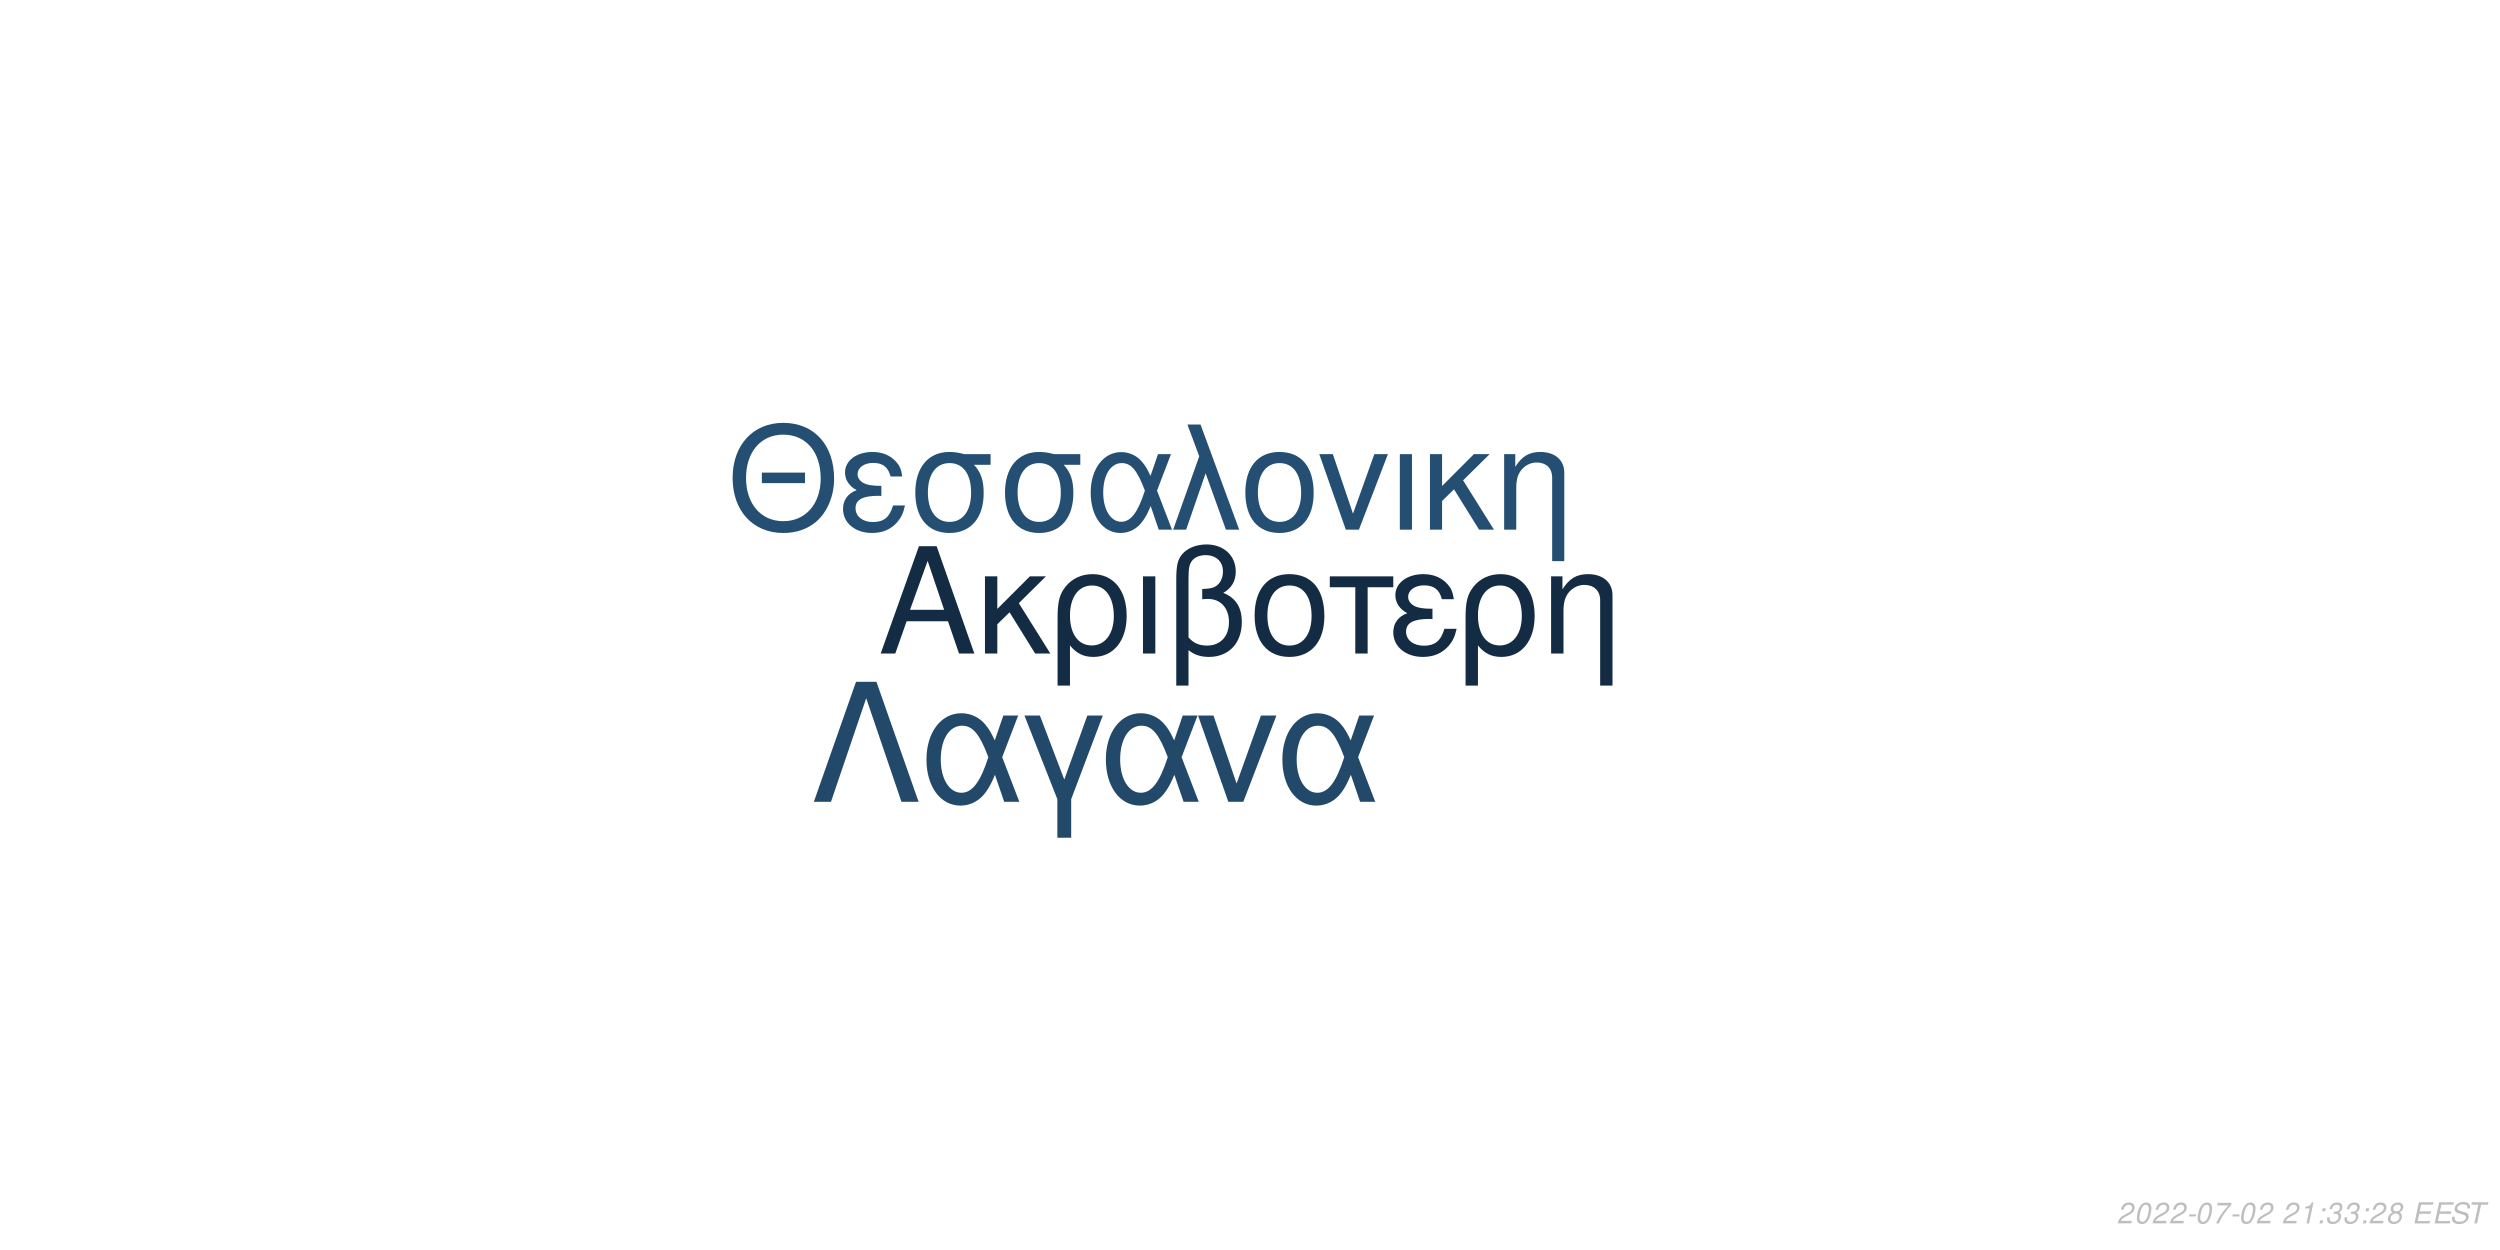
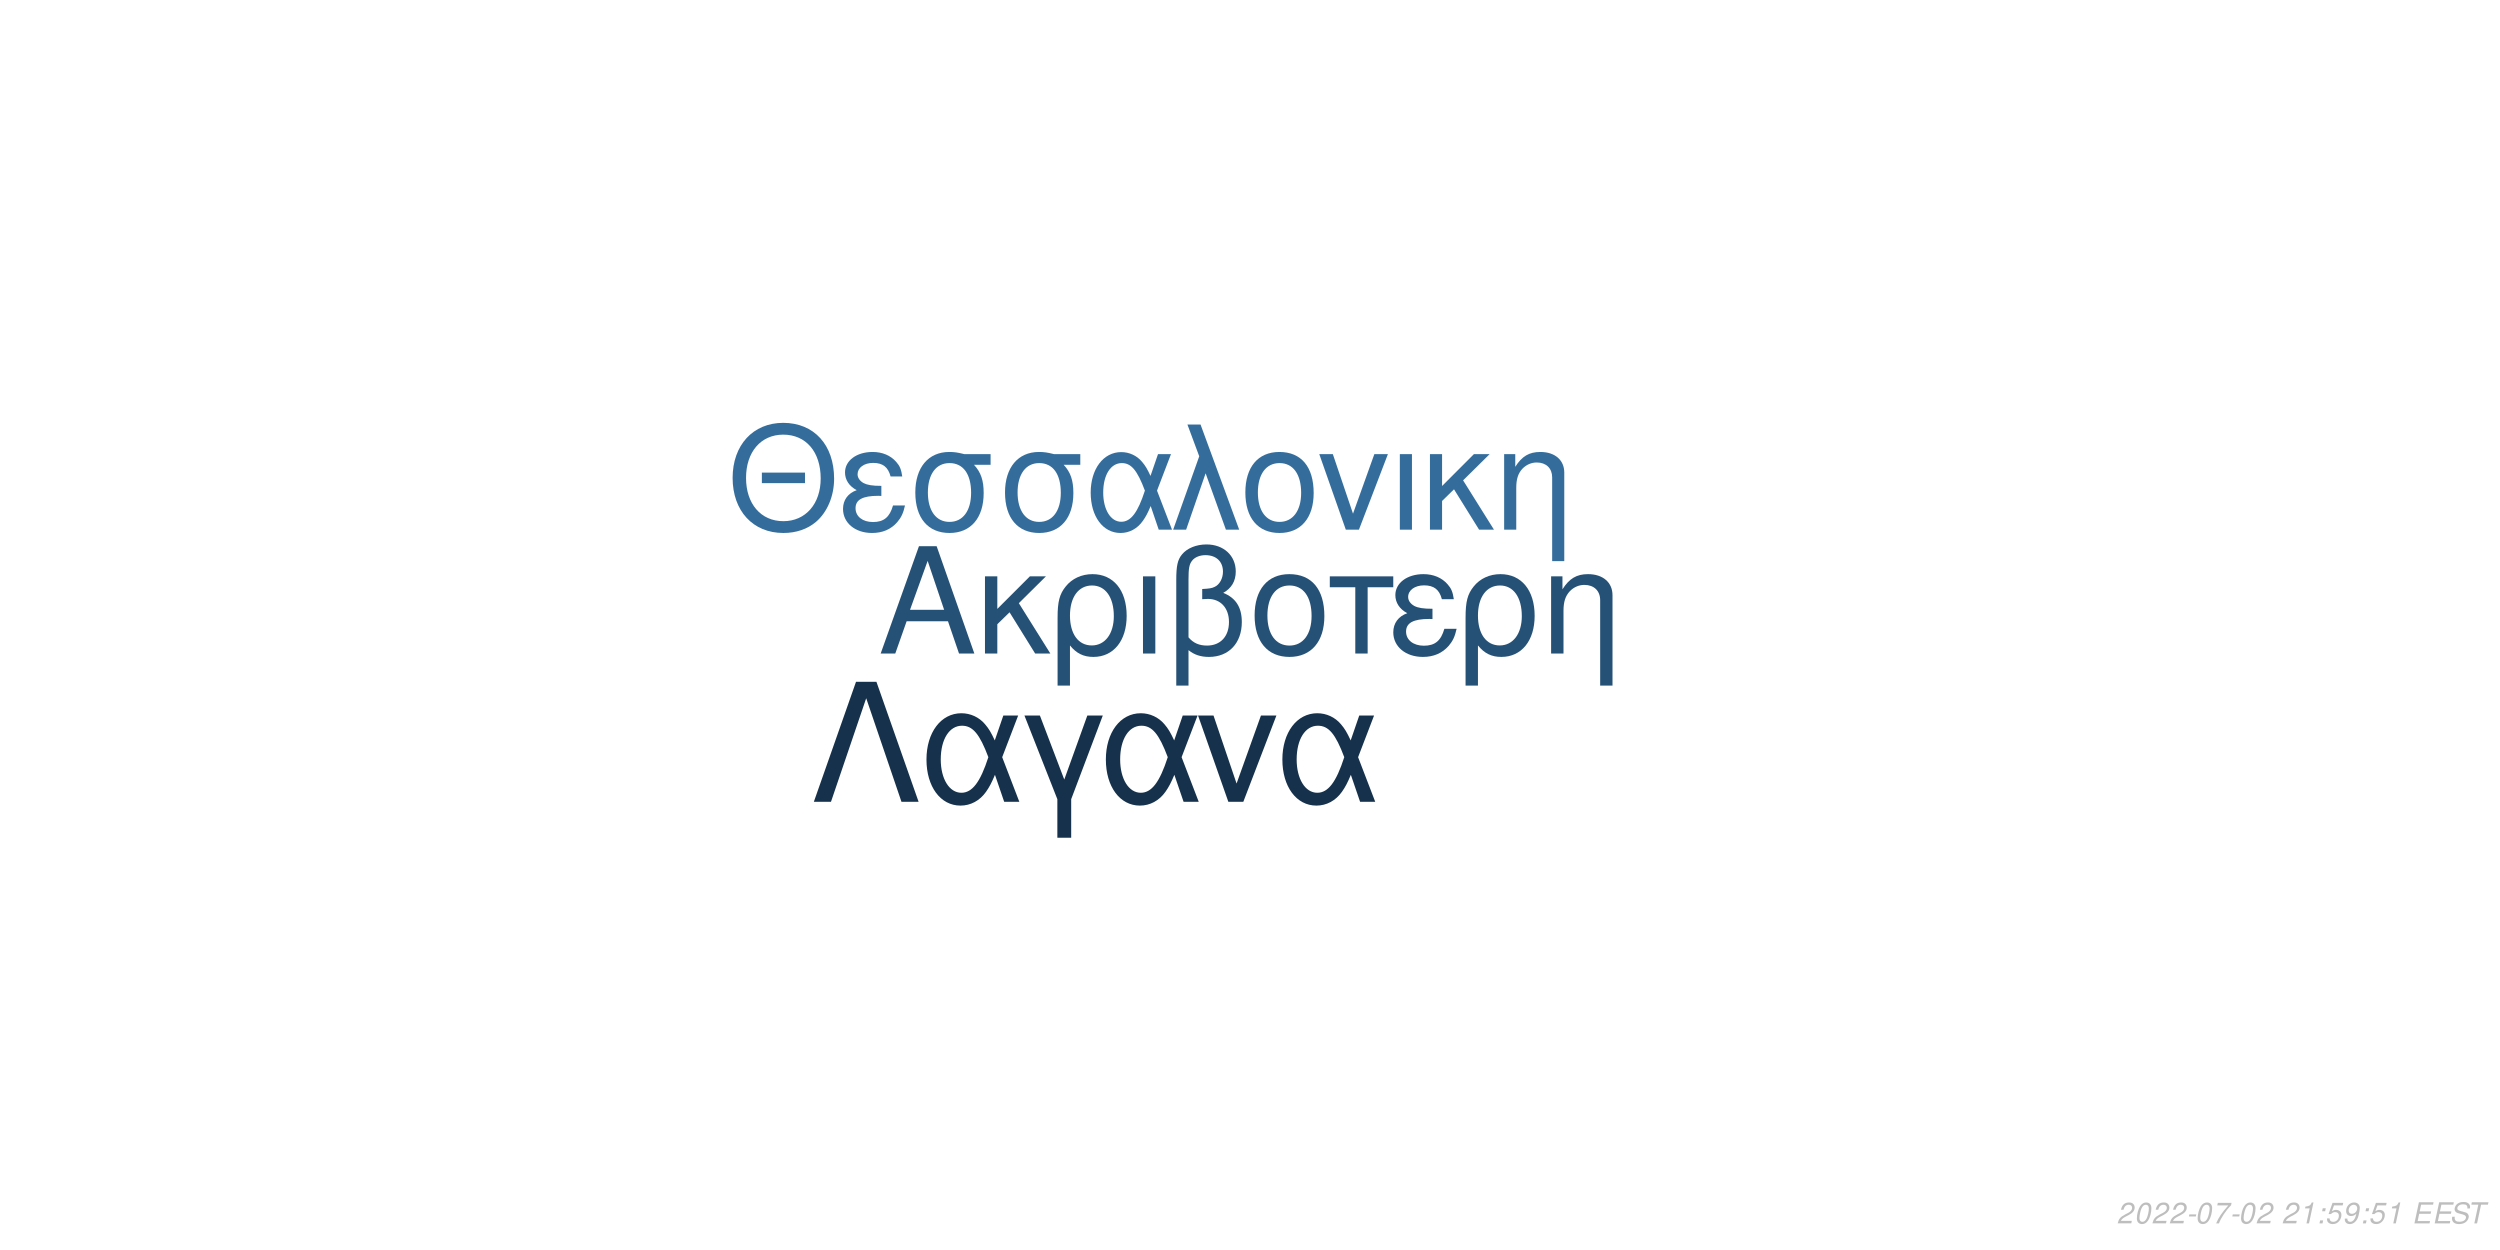
<svg xmlns="http://www.w3.org/2000/svg" xmlns:xlink="http://www.w3.org/1999/xlink" width="864pt" height="432pt" viewBox="0 0 864 432" version="1.1">
  <defs>
    <g>
      <symbol overflow="visible" id="glyph0-0">
        <path style="stroke:none;" d="" />
      </symbol>
      <symbol overflow="visible" id="glyph0-1">
        <path style="stroke:none;" d="M 24.125 -11.141 L 27.938 0 L 33.234 0 L 20.203 -37.094 L 14.094 -37.094 L 0.859 0 L 5.906 0 L 9.828 -11.141 Z M 22.797 -15.109 L 11 -15.109 L 17.094 -32.016 Z M 22.797 -15.109 " />
      </symbol>
      <symbol overflow="visible" id="glyph0-2">
        <path style="stroke:none;" d="M 7.172 -15.422 L 7.172 -26.672 L 2.906 -26.672 L 2.906 0 L 7.172 0 L 7.172 -10.125 L 11.406 -14.25 L 20.25 0 L 25.5 0 L 14.609 -17.406 L 23.969 -26.672 L 18.422 -26.672 Z M 7.172 -15.422 " />
      </symbol>
      <symbol overflow="visible" id="glyph0-3">
        <path style="stroke:none;" d="M 3 11.094 L 7.281 11.094 L 7.281 -2.797 C 9.516 -0.047 11.953 1.172 15.375 1.172 C 22.344 1.172 26.875 -4.422 26.875 -13.031 C 26.875 -21.891 22.297 -27.438 15.062 -27.438 C 11.297 -27.438 7.984 -25.906 5.797 -23.156 C 3.672 -20.516 3 -17.969 3 -12.359 Z M 14.906 -23.516 C 19.547 -23.516 22.438 -19.438 22.438 -12.922 C 22.438 -6.812 19.391 -2.797 14.812 -2.797 C 10.172 -2.797 7.281 -6.766 7.281 -13.125 C 7.281 -19.484 10.234 -23.516 14.906 -23.516 Z M 14.906 -23.516 " />
      </symbol>
      <symbol overflow="visible" id="glyph0-4">
        <path style="stroke:none;" d="M 3.516 0 L 7.781 0 L 7.781 -26.672 L 3.516 -26.672 Z M 3.516 0 " />
      </symbol>
      <symbol overflow="visible" id="glyph0-5">
        <path style="stroke:none;" d="M 4.016 11.094 L 8.25 11.094 L 8.25 -1.172 C 10.172 0.406 12.422 1.172 15.312 1.172 C 22.188 1.172 26.672 -3.609 26.672 -10.891 C 26.672 -15.984 24.578 -19.234 20.25 -20.969 C 23.109 -22.547 24.578 -25.031 24.578 -28.344 C 24.578 -33.844 20.406 -37.703 14.453 -37.703 C 10.938 -37.703 7.734 -36.391 6 -34.25 C 4.484 -32.422 4.016 -30.328 4.016 -25.391 Z M 8.25 -25.656 C 8.25 -29.359 8.5 -30.844 9.469 -32.062 C 10.375 -33.281 12.156 -34 14.094 -34 C 17.812 -34 20.156 -31.812 20.156 -28.297 C 20.156 -25.953 18.984 -23.812 17.297 -23.047 C 16.281 -22.547 15.469 -22.438 12.984 -22.297 L 12.984 -18.781 C 13.734 -18.828 14.344 -18.875 14.969 -18.875 C 19.344 -18.875 22.234 -15.719 22.234 -10.891 C 22.234 -5.906 19.281 -2.75 14.656 -2.75 C 11.953 -2.75 9.922 -3.609 8.25 -5.594 Z M 8.25 -25.656 " />
      </symbol>
      <symbol overflow="visible" id="glyph0-6">
        <path style="stroke:none;" d="M 14.094 -27.438 C 6.562 -27.438 2.094 -22.094 2.094 -13.125 C 2.094 -4.125 6.562 1.172 14.141 1.172 C 21.672 1.172 26.203 -4.172 26.203 -12.922 C 26.203 -22.188 21.828 -27.438 14.094 -27.438 Z M 14.141 -23.516 C 18.938 -23.516 21.781 -19.594 21.781 -12.984 C 21.781 -6.672 18.828 -2.75 14.141 -2.75 C 9.422 -2.75 6.516 -6.672 6.516 -13.125 C 6.516 -19.594 9.422 -23.516 14.141 -23.516 Z M 14.141 -23.516 " />
      </symbol>
      <symbol overflow="visible" id="glyph0-7">
        <path style="stroke:none;" d="M 7.891 0 L 12.156 0 L 12.156 -22.906 L 21.016 -22.906 L 21.016 -26.672 L -0.922 -26.672 L -0.922 -22.906 L 7.891 -22.906 Z M 7.891 0 " />
      </symbol>
      <symbol overflow="visible" id="glyph0-8">
        <path style="stroke:none;" d="M 14.562 -15.469 C 11.344 -15.469 9.562 -15.781 8.297 -16.438 C 6.922 -17.203 6.156 -18.328 6.156 -19.547 C 6.156 -21.891 8.453 -23.562 11.656 -23.562 C 15.062 -23.562 16.953 -22.094 17.812 -18.781 L 21.938 -18.781 C 21.578 -21.266 21.062 -22.5 19.797 -23.922 C 17.812 -26.203 14.906 -27.438 11.453 -27.438 C 5.797 -27.438 1.734 -24.375 1.734 -20.203 C 1.734 -17.609 3.156 -15.375 5.859 -13.938 C 2.797 -12.875 1.016 -10.484 1.016 -7.328 C 1.016 -2.391 5.297 1.172 11.25 1.172 C 14.969 1.172 17.906 -0.109 20.156 -2.641 C 21.578 -4.328 22.297 -5.797 22.906 -8.547 L 18.672 -8.547 C 17.5 -4.422 15.422 -2.703 11.609 -2.703 C 7.938 -2.703 5.438 -4.688 5.438 -7.578 C 5.438 -10.578 7.938 -11.953 13.484 -11.953 C 13.641 -11.953 14.094 -11.953 14.562 -11.906 Z M 14.562 -15.469 " />
      </symbol>
      <symbol overflow="visible" id="glyph0-9">
        <path style="stroke:none;" d="M 3.562 -26.672 L 3.562 0 L 7.844 0 L 7.844 -14.703 C 7.844 -17.906 8.5 -19.891 10.031 -21.531 C 11.406 -22.953 13.188 -23.719 15.062 -23.719 C 18.375 -23.719 20.516 -21.672 20.516 -18.469 L 20.516 11.094 L 24.781 11.094 L 24.781 -20.156 C 24.781 -24.578 21.469 -27.438 16.328 -27.438 C 12.359 -27.438 9.828 -25.906 7.484 -22.188 L 7.484 -26.672 Z M 3.562 -26.672 " />
      </symbol>
      <symbol overflow="visible" id="glyph1-0">
        <path style="stroke:none;" d="" />
      </symbol>
      <symbol overflow="visible" id="glyph1-1">
        <path style="stroke:none;" d="M 26.859 -19.734 L 11.953 -19.734 L 11.953 -16.094 L 26.859 -16.094 Z M 19.328 -36.922 C 8.922 -36.922 1.844 -29.25 1.844 -17.891 C 1.844 -6.484 8.875 1.141 19.391 1.141 C 23.812 1.141 27.703 -0.203 30.641 -2.688 C 34.578 -6.031 36.922 -11.656 36.922 -17.594 C 36.922 -29.297 30 -36.922 19.328 -36.922 Z M 19.328 -32.844 C 27.203 -32.844 32.281 -26.906 32.281 -17.688 C 32.281 -8.922 27.062 -2.938 19.391 -2.938 C 11.609 -2.938 6.484 -8.922 6.484 -17.891 C 6.484 -26.859 11.609 -32.844 19.328 -32.844 Z M 19.328 -32.844 " />
      </symbol>
      <symbol overflow="visible" id="glyph1-2">
        <path style="stroke:none;" d="M 14.25 -15.141 C 11.109 -15.141 9.375 -15.453 8.125 -16.094 C 6.781 -16.844 6.031 -17.938 6.031 -19.141 C 6.031 -21.422 8.266 -23.078 11.406 -23.078 C 14.75 -23.078 16.594 -21.625 17.438 -18.391 L 21.469 -18.391 C 21.125 -20.828 20.625 -22.031 19.391 -23.422 C 17.438 -25.656 14.594 -26.859 11.219 -26.859 C 5.688 -26.859 1.688 -23.875 1.688 -19.781 C 1.688 -17.234 3.094 -15.047 5.734 -13.656 C 2.734 -12.609 1 -10.266 1 -7.172 C 1 -2.344 5.188 1.141 11.016 1.141 C 14.656 1.141 17.547 -0.094 19.734 -2.594 C 21.125 -4.234 21.828 -5.688 22.422 -8.375 L 18.281 -8.375 C 17.141 -4.328 15.094 -2.641 11.359 -2.641 C 7.766 -2.641 5.328 -4.578 5.328 -7.422 C 5.328 -10.359 7.766 -11.703 13.203 -11.703 C 13.359 -11.703 13.797 -11.703 14.25 -11.656 Z M 14.25 -15.141 " />
      </symbol>
      <symbol overflow="visible" id="glyph1-3">
        <path style="stroke:none;" d="M 29 -26.109 L 19.938 -26.109 C 17.594 -26.703 16.438 -26.859 14.703 -26.859 C 7.469 -26.859 2.984 -21.469 2.984 -12.859 C 2.984 -4.031 7.375 1.141 14.797 1.141 C 22.172 1.141 26.609 -4.078 26.609 -12.656 C 26.609 -17.047 25.656 -19.828 23.266 -22.422 L 29 -22.422 Z M 14.797 -23.016 C 19.531 -23.016 22.266 -19.234 22.266 -12.75 C 22.266 -6.531 19.438 -2.688 14.797 -2.688 C 10.172 -2.688 7.328 -6.531 7.328 -12.859 C 7.328 -19.188 10.172 -23.016 14.797 -23.016 Z M 14.797 -23.016 " />
      </symbol>
      <symbol overflow="visible" id="glyph1-4">
        <path style="stroke:none;" d="M 29.344 -26.109 L 24.859 -26.109 L 22.266 -18.578 C 21.125 -21.031 20.484 -22.125 19.328 -23.469 C 17.547 -25.609 14.906 -26.812 12.156 -26.812 C 5.984 -26.812 1.594 -20.984 1.594 -12.812 C 1.594 -4.578 5.828 1.141 11.906 1.141 C 14.953 1.141 17.734 -0.344 19.625 -3.047 C 20.672 -4.531 21.281 -5.688 22.328 -8.172 L 25.109 0 L 29.703 0 L 24.516 -13.5 Z M 20.328 -13.5 C 17.891 -5.922 15.453 -2.734 12.156 -2.734 C 8.516 -2.734 5.922 -6.922 5.922 -12.812 C 5.922 -18.938 8.516 -23.016 12.359 -23.016 C 15.594 -23.016 17.688 -20.531 20.328 -13.5 Z M 20.328 -13.5 " />
      </symbol>
      <symbol overflow="visible" id="glyph1-5">
        <path style="stroke:none;" d="M 1.094 0 L 5.578 0 L 12.312 -19.484 L 19.328 0 L 23.922 0 L 10.562 -36.328 L 6.031 -36.328 L 10.109 -25.359 Z M 1.094 0 " />
      </symbol>
      <symbol overflow="visible" id="glyph1-6">
        <path style="stroke:none;" d="M 13.797 -26.859 C 6.422 -26.859 2.047 -21.625 2.047 -12.859 C 2.047 -4.031 6.422 1.141 13.859 1.141 C 21.234 1.141 25.656 -4.078 25.656 -12.656 C 25.656 -21.719 21.375 -26.859 13.797 -26.859 Z M 13.859 -23.016 C 18.531 -23.016 21.328 -19.188 21.328 -12.703 C 21.328 -6.531 18.438 -2.688 13.859 -2.688 C 9.219 -2.688 6.375 -6.531 6.375 -12.859 C 6.375 -19.188 9.219 -23.016 13.859 -23.016 Z M 13.859 -23.016 " />
      </symbol>
      <symbol overflow="visible" id="glyph1-7">
        <path style="stroke:none;" d="M 14.297 0 L 24.312 -26.109 L 19.625 -26.109 L 12.25 -5.531 L 5.281 -26.109 L 0.594 -26.109 L 9.766 0 Z M 14.297 0 " />
      </symbol>
      <symbol overflow="visible" id="glyph1-8">
        <path style="stroke:none;" d="M 3.438 0 L 7.625 0 L 7.625 -26.109 L 3.438 -26.109 Z M 3.438 0 " />
      </symbol>
      <symbol overflow="visible" id="glyph1-9">
        <path style="stroke:none;" d="M 7.031 -15.094 L 7.031 -26.109 L 2.844 -26.109 L 2.844 0 L 7.031 0 L 7.031 -9.922 L 11.156 -13.953 L 19.828 0 L 24.969 0 L 14.297 -17.047 L 23.469 -26.109 L 18.031 -26.109 Z M 7.031 -15.094 " />
      </symbol>
      <symbol overflow="visible" id="glyph1-10">
        <path style="stroke:none;" d="M 3.484 -26.109 L 3.484 0 L 7.672 0 L 7.672 -14.406 C 7.672 -17.547 8.328 -19.484 9.812 -21.078 C 11.156 -22.469 12.906 -23.219 14.75 -23.219 C 17.984 -23.219 20.078 -21.234 20.078 -18.094 L 20.078 10.859 L 24.266 10.859 L 24.266 -19.734 C 24.266 -24.062 21.031 -26.859 16 -26.859 C 12.109 -26.859 9.609 -25.359 7.328 -21.719 L 7.328 -26.109 Z M 3.484 -26.109 " />
      </symbol>
      <symbol overflow="visible" id="glyph2-0">
        <path style="stroke:none;" d="" />
      </symbol>
      <symbol overflow="visible" id="glyph2-1">
        <path style="stroke:none;" d="M 22.531 -41.484 L 15.484 -41.484 L 0.906 0 L 6.828 0 L 19 -35.797 L 31.188 0 L 37.109 0 Z M 22.531 -41.484 " />
      </symbol>
      <symbol overflow="visible" id="glyph2-2">
        <path style="stroke:none;" d="M 33.516 -29.812 L 28.391 -29.812 L 25.438 -21.219 C 24.125 -24.016 23.391 -25.266 22.078 -26.797 C 20.031 -29.25 17.016 -30.609 13.891 -30.609 C 6.828 -30.609 1.828 -23.953 1.828 -14.625 C 1.828 -5.234 6.656 1.312 13.594 1.312 C 17.078 1.312 20.266 -0.391 22.422 -3.469 C 23.609 -5.172 24.297 -6.484 25.5 -9.328 L 28.688 0 L 33.922 0 L 28 -15.422 Z M 23.219 -15.422 C 20.422 -6.766 17.641 -3.125 13.891 -3.125 C 9.734 -3.125 6.766 -7.906 6.766 -14.625 C 6.766 -21.625 9.734 -26.297 14.109 -26.297 C 17.812 -26.297 20.203 -23.453 23.219 -15.422 Z M 23.219 -15.422 " />
      </symbol>
      <symbol overflow="visible" id="glyph2-3">
        <path style="stroke:none;" d="M 12.062 12.406 L 16.844 12.406 L 16.844 -0.906 L 27.766 -29.812 L 22.422 -29.812 L 14.453 -7.688 L 6.031 -29.812 L 0.688 -29.812 L 12.062 -0.906 Z M 12.062 12.406 " />
      </symbol>
      <symbol overflow="visible" id="glyph2-4">
        <path style="stroke:none;" d="M 16.328 0 L 27.766 -29.812 L 22.422 -29.812 L 14 -6.312 L 6.031 -29.812 L 0.688 -29.812 L 11.156 0 Z M 16.328 0 " />
      </symbol>
      <symbol overflow="visible" id="glyph3-0">
        <path style="stroke:none;" d="" />
      </symbol>
      <symbol overflow="visible" id="glyph3-1">
        <path style="stroke:none;" d="M 5.234 -0.875 L 1.469 -0.875 C 1.641 -1.375 2.203 -1.891 3.109 -2.344 L 4.234 -2.938 C 5.562 -3.625 6.219 -4.469 6.219 -5.484 C 6.219 -5.938 6.062 -6.359 5.797 -6.656 C 5.469 -7.047 4.984 -7.234 4.312 -7.234 C 2.766 -7.234 1.891 -6.453 1.484 -4.734 L 2.375 -4.734 C 2.484 -5.188 2.609 -5.484 2.797 -5.75 C 3.094 -6.203 3.609 -6.453 4.188 -6.453 C 4.891 -6.453 5.344 -6.031 5.344 -5.375 C 5.344 -4.703 4.859 -4.094 4.016 -3.656 L 2.984 -3.125 C 1.234 -2.188 0.797 -1.656 0.344 -0.016 L 5.047 -0.016 Z M 5.234 -0.875 " />
      </symbol>
      <symbol overflow="visible" id="glyph3-2">
        <path style="stroke:none;" d="M 4.203 -7.234 C 3.375 -7.234 2.688 -6.812 2.125 -5.984 C 1.484 -5.047 0.984 -3.188 0.984 -1.734 C 0.984 -1.109 1.172 -0.562 1.484 -0.266 C 1.797 0.047 2.281 0.234 2.766 0.234 C 3.625 0.234 4.281 -0.156 4.859 -1.016 C 5.516 -1.953 6 -3.797 6 -5.266 C 6 -6.5 5.328 -7.234 4.203 -7.234 Z M 4.094 -6.453 C 4.734 -6.453 5.125 -5.984 5.125 -5.156 C 5.125 -4.203 4.781 -2.625 4.406 -1.812 C 3.984 -0.938 3.516 -0.547 2.875 -0.547 C 2.25 -0.547 1.875 -1.031 1.875 -1.828 C 1.875 -2.797 2.203 -4.344 2.594 -5.203 C 2.984 -6.047 3.453 -6.453 4.094 -6.453 Z M 4.094 -6.453 " />
      </symbol>
      <symbol overflow="visible" id="glyph3-3">
        <path style="stroke:none;" d="M 3.516 -3.125 L 1.125 -3.125 L 0.969 -2.406 L 3.359 -2.406 Z M 3.516 -3.125 " />
      </symbol>
      <symbol overflow="visible" id="glyph3-4">
        <path style="stroke:none;" d="M 6.703 -7.094 L 1.953 -7.094 L 1.766 -6.219 L 5.594 -6.219 C 3.344 -3.688 2.266 -2.109 1.375 0 L 2.344 0 C 3.031 -1.906 4.828 -4.594 6.547 -6.281 Z M 6.703 -7.094 " />
      </symbol>
      <symbol overflow="visible" id="glyph3-5">
        <path style="stroke:none;" d="" />
      </symbol>
      <symbol overflow="visible" id="glyph3-6">
        <path style="stroke:none;" d="M 3.703 -5.188 L 2.594 0 L 3.469 0 L 5.016 -7.234 L 4.438 -7.234 C 3.906 -6.156 3.688 -6.016 2.234 -5.812 L 2.109 -5.188 Z M 3.703 -5.188 " />
      </symbol>
      <symbol overflow="visible" id="glyph3-7">
        <path style="stroke:none;" d="M 2.359 -1.031 L 1.312 -1.031 L 1.094 0 L 2.141 0 Z M 3.266 -5.234 L 2.219 -5.234 L 2 -4.203 L 3.047 -4.203 Z M 3.266 -5.234 " />
      </symbol>
      <symbol overflow="visible" id="glyph3-8">
-         <path style="stroke:none;" d="M 2.922 -3.312 C 3.125 -3.344 3.234 -3.344 3.375 -3.344 C 4.203 -3.344 4.688 -3 4.688 -2.406 C 4.688 -1.312 3.906 -0.547 2.781 -0.547 C 2.047 -0.547 1.594 -0.938 1.594 -1.562 C 1.594 -1.719 1.609 -1.844 1.656 -2.094 L 0.766 -2.094 C 0.734 -1.797 0.719 -1.641 0.719 -1.469 C 0.719 -0.375 1.406 0.234 2.641 0.234 C 3.547 0.234 4.297 -0.078 4.812 -0.656 C 5.266 -1.156 5.562 -1.875 5.562 -2.547 C 5.562 -3.125 5.344 -3.453 4.797 -3.734 C 5.641 -4.234 6.016 -4.844 6.016 -5.734 C 6.016 -6.656 5.312 -7.234 4.203 -7.234 C 3.375 -7.234 2.672 -6.938 2.188 -6.375 C 1.891 -6.031 1.703 -5.641 1.516 -4.906 L 2.391 -4.906 C 2.5 -5.359 2.594 -5.594 2.734 -5.812 C 3.047 -6.234 3.516 -6.453 4.078 -6.453 C 4.734 -6.453 5.141 -6.125 5.141 -5.578 C 5.141 -5.188 5.016 -4.797 4.797 -4.547 C 4.516 -4.234 4 -4.062 3.266 -4.062 L 3.078 -4.062 Z M 2.922 -3.312 " />
+         <path style="stroke:none;" d="M 6.297 -7.094 L 2.594 -7.094 L 1.234 -3.234 L 2.047 -3.234 C 2.656 -3.766 2.938 -3.906 3.531 -3.906 C 4.328 -3.906 4.797 -3.453 4.797 -2.688 C 4.797 -1.438 3.969 -0.547 2.828 -0.547 C 2.031 -0.547 1.609 -0.938 1.578 -1.734 L 0.703 -1.734 L 0.703 -1.516 C 0.703 -0.938 0.844 -0.547 1.188 -0.266 C 1.562 0.062 2.078 0.234 2.703 0.234 C 3.656 0.234 4.391 -0.156 4.984 -0.922 C 5.422 -1.5 5.672 -2.234 5.672 -2.953 C 5.672 -4 4.938 -4.672 3.812 -4.672 C 3.328 -4.672 2.906 -4.547 2.406 -4.234 L 3.109 -6.219 L 6.109 -6.219 Z M 6.297 -7.094 " />
      </symbol>
      <symbol overflow="visible" id="glyph3-9">
-         <path style="stroke:none;" d="M 4.766 -3.797 C 5.078 -3.969 5.234 -4.078 5.438 -4.234 C 5.812 -4.594 6.062 -5.172 6.062 -5.734 C 6.062 -6.625 5.344 -7.234 4.266 -7.234 C 2.812 -7.234 1.703 -6.219 1.703 -4.875 C 1.703 -4.406 1.875 -4.125 2.359 -3.812 C 1.297 -3.312 0.75 -2.516 0.75 -1.469 C 0.75 -0.438 1.547 0.234 2.812 0.234 C 3.656 0.234 4.359 -0.094 4.938 -0.734 C 5.359 -1.234 5.609 -1.859 5.609 -2.438 C 5.609 -3.047 5.312 -3.516 4.766 -3.797 Z M 4.109 -6.453 C 4.797 -6.453 5.188 -6.125 5.188 -5.578 C 5.188 -5.266 5.062 -4.922 4.859 -4.672 C 4.562 -4.312 4.188 -4.156 3.656 -4.156 C 2.984 -4.156 2.594 -4.453 2.594 -4.984 C 2.594 -5.859 3.203 -6.453 4.109 -6.453 Z M 3.453 -3.406 C 4.234 -3.406 4.734 -2.984 4.734 -2.312 C 4.734 -1.312 3.922 -0.547 2.875 -0.547 C 2.125 -0.547 1.625 -0.969 1.625 -1.625 C 1.625 -2.609 2.438 -3.406 3.453 -3.406 Z M 3.453 -3.406 " />
+         <path style="stroke:none;" d="M 0.844 -1.656 C 0.844 -1.547 0.844 -1.438 0.844 -1.375 C 0.844 -0.406 1.531 0.234 2.578 0.234 C 3.203 0.234 3.766 0.016 4.297 -0.438 C 4.938 -1 5.312 -1.656 5.594 -2.719 C 5.844 -3.672 6.016 -4.766 6.016 -5.375 C 6.016 -5.844 5.844 -6.328 5.547 -6.656 C 5.203 -7.031 4.703 -7.234 4.062 -7.234 C 2.516 -7.234 1.297 -5.938 1.297 -4.266 C 1.297 -3.203 1.984 -2.547 3.047 -2.547 C 3.484 -2.547 3.953 -2.672 4.281 -2.891 C 4.406 -2.984 4.547 -3.078 4.828 -3.344 C 4.438 -1.484 3.703 -0.547 2.703 -0.547 C 2.109 -0.547 1.719 -0.938 1.719 -1.547 L 1.719 -1.656 Z M 3.953 -6.453 C 4.625 -6.453 5.141 -5.953 5.141 -5.281 C 5.141 -4.188 4.312 -3.312 3.297 -3.312 C 2.594 -3.312 2.172 -3.734 2.172 -4.453 C 2.172 -5.562 2.984 -6.453 3.953 -6.453 Z M 3.953 -6.453 " />
      </symbol>
      <symbol overflow="visible" id="glyph3-10">
        <path style="stroke:none;" d="M 2.547 -3.312 L 6.5 -3.312 L 6.688 -4.141 L 2.719 -4.141 L 3.219 -6.469 L 7.344 -6.469 L 7.516 -7.297 L 2.453 -7.297 L 0.906 0 L 6.125 0 L 6.297 -0.812 L 2.016 -0.812 Z M 2.547 -3.312 " />
      </symbol>
      <symbol overflow="visible" id="glyph3-11">
        <path style="stroke:none;" d="M 7.062 -5.156 C 7.125 -5.438 7.141 -5.562 7.141 -5.703 C 7.141 -6.156 6.938 -6.594 6.594 -6.891 C 6.188 -7.25 5.656 -7.406 4.875 -7.406 C 3.844 -7.406 3.047 -7.125 2.5 -6.562 C 2.094 -6.141 1.781 -5.438 1.781 -4.922 C 1.781 -4.297 2.219 -3.766 2.891 -3.562 L 4.594 -3.094 C 5.406 -2.859 5.734 -2.578 5.734 -2.094 C 5.734 -1.781 5.547 -1.406 5.266 -1.141 C 4.844 -0.766 4.266 -0.578 3.453 -0.578 C 2.328 -0.578 1.812 -0.984 1.812 -1.906 C 1.812 -2.047 1.812 -2.125 1.844 -2.312 L 0.984 -2.312 C 0.906 -2.062 0.891 -1.906 0.891 -1.688 C 0.891 -0.484 1.797 0.234 3.297 0.234 C 4.359 0.234 5.234 -0.062 5.812 -0.609 C 6.344 -1.078 6.688 -1.797 6.688 -2.375 C 6.688 -2.641 6.609 -2.906 6.453 -3.156 C 6.234 -3.5 5.938 -3.703 5.469 -3.828 L 3.75 -4.312 C 2.984 -4.547 2.734 -4.734 2.734 -5.188 C 2.734 -5.547 2.875 -5.844 3.188 -6.109 C 3.547 -6.438 4.031 -6.594 4.703 -6.594 C 5.266 -6.594 5.688 -6.484 5.906 -6.297 C 6.094 -6.125 6.219 -5.797 6.219 -5.516 C 6.219 -5.422 6.203 -5.344 6.188 -5.156 Z M 7.062 -5.156 " />
      </symbol>
      <symbol overflow="visible" id="glyph3-12">
        <path style="stroke:none;" d="M 4.938 -6.469 L 7.312 -6.469 L 7.484 -7.297 L 1.75 -7.297 L 1.578 -6.469 L 3.984 -6.469 L 2.609 0 L 3.547 0 Z M 4.938 -6.469 " />
      </symbol>
    </g>
  </defs>
  <g id="surface1">
    <rect x="0" y="0" width="864" height="432" style="fill:rgb(100%,100%,100%);fill-opacity:1;stroke:none;" />
-     <g style="fill:rgb(7.451%,16.863%,26.275%);fill-opacity:1;">
+     <g style="fill:rgb(14.902%,31.765%,46.275%);fill-opacity:1;">
      <use xlink:href="#glyph0-1" x="303.5" y="225.861" />
      <use xlink:href="#glyph0-2" x="337.5" y="225.861" />
      <use xlink:href="#glyph0-3" x="362.5" y="225.861" />
      <use xlink:href="#glyph0-4" x="391.5" y="225.861" />
      <use xlink:href="#glyph0-5" x="402.5" y="225.861" />
      <use xlink:href="#glyph0-6" x="431.5" y="225.861" />
      <use xlink:href="#glyph0-7" x="460.5" y="225.861" />
      <use xlink:href="#glyph0-8" x="480.5" y="225.861" />
      <use xlink:href="#glyph0-3" x="503.5" y="225.861" />
      <use xlink:href="#glyph0-9" x="532.5" y="225.861" />
    </g>
-     <g style="fill:rgb(14.118%,30.588%,44.706%);fill-opacity:1;">
+     <g style="fill:rgb(20.392%,42.745%,61.176%);fill-opacity:1;">
      <use xlink:href="#glyph1-1" x="251.348" y="183.058" />
      <use xlink:href="#glyph1-2" x="290.348" y="183.058" />
      <use xlink:href="#glyph1-3" x="313.348" y="183.058" />
      <use xlink:href="#glyph1-3" x="344.348" y="183.058" />
      <use xlink:href="#glyph1-4" x="375.348" y="183.058" />
      <use xlink:href="#glyph1-5" x="404.348" y="183.058" />
      <use xlink:href="#glyph1-6" x="428.348" y="183.058" />
      <use xlink:href="#glyph1-7" x="455.348" y="183.058" />
      <use xlink:href="#glyph1-8" x="480.348" y="183.058" />
      <use xlink:href="#glyph1-9" x="491.348" y="183.058" />
      <use xlink:href="#glyph1-10" x="516.348" y="183.058" />
    </g>
-     <g style="fill:rgb(13.333%,28.235%,41.569%);fill-opacity:1;">
+     <g style="fill:rgb(8.627%,19.216%,29.412%);fill-opacity:1;">
      <use xlink:href="#glyph2-1" x="280.359" y="277.105" />
      <use xlink:href="#glyph2-2" x="318.359" y="277.105" />
      <use xlink:href="#glyph2-3" x="353.359" y="277.105" />
      <use xlink:href="#glyph2-2" x="380.359" y="277.105" />
      <use xlink:href="#glyph2-4" x="413.359" y="277.105" />
      <use xlink:href="#glyph2-2" x="441.359" y="277.105" />
    </g>
    <g style="fill:rgb(74.51%,74.51%,74.51%);fill-opacity:1;">
      <use xlink:href="#glyph3-1" x="731.52" y="422.81" />
      <use xlink:href="#glyph3-2" x="737.52" y="422.81" />
      <use xlink:href="#glyph3-1" x="743.52" y="422.81" />
      <use xlink:href="#glyph3-1" x="749.52" y="422.81" />
      <use xlink:href="#glyph3-3" x="755.52" y="422.81" />
      <use xlink:href="#glyph3-2" x="758.52" y="422.81" />
      <use xlink:href="#glyph3-4" x="764.52" y="422.81" />
      <use xlink:href="#glyph3-3" x="770.52" y="422.81" />
      <use xlink:href="#glyph3-2" x="773.52" y="422.81" />
      <use xlink:href="#glyph3-1" x="779.52" y="422.81" />
      <use xlink:href="#glyph3-5" x="785.52" y="422.81" />
      <use xlink:href="#glyph3-1" x="788.52" y="422.81" />
      <use xlink:href="#glyph3-6" x="794.52" y="422.81" />
      <use xlink:href="#glyph3-7" x="800.52" y="422.81" />
      <use xlink:href="#glyph3-8" x="803.52" y="422.81" />
-       <use xlink:href="#glyph3-8" x="809.52" y="422.81" />
+       <use xlink:href="#glyph3-9" x="809.52" y="422.81" />
      <use xlink:href="#glyph3-7" x="815.52" y="422.81" />
-       <use xlink:href="#glyph3-1" x="818.52" y="422.81" />
-       <use xlink:href="#glyph3-9" x="824.52" y="422.81" />
+       <use xlink:href="#glyph3-8" x="818.52" y="422.81" />
+       <use xlink:href="#glyph3-6" x="824.52" y="422.81" />
      <use xlink:href="#glyph3-5" x="830.52" y="422.81" />
      <use xlink:href="#glyph3-10" x="833.52" y="422.81" />
      <use xlink:href="#glyph3-10" x="840.52" y="422.81" />
      <use xlink:href="#glyph3-11" x="846.52" y="422.81" />
      <use xlink:href="#glyph3-12" x="852.52" y="422.81" />
    </g>
  </g>
</svg>
